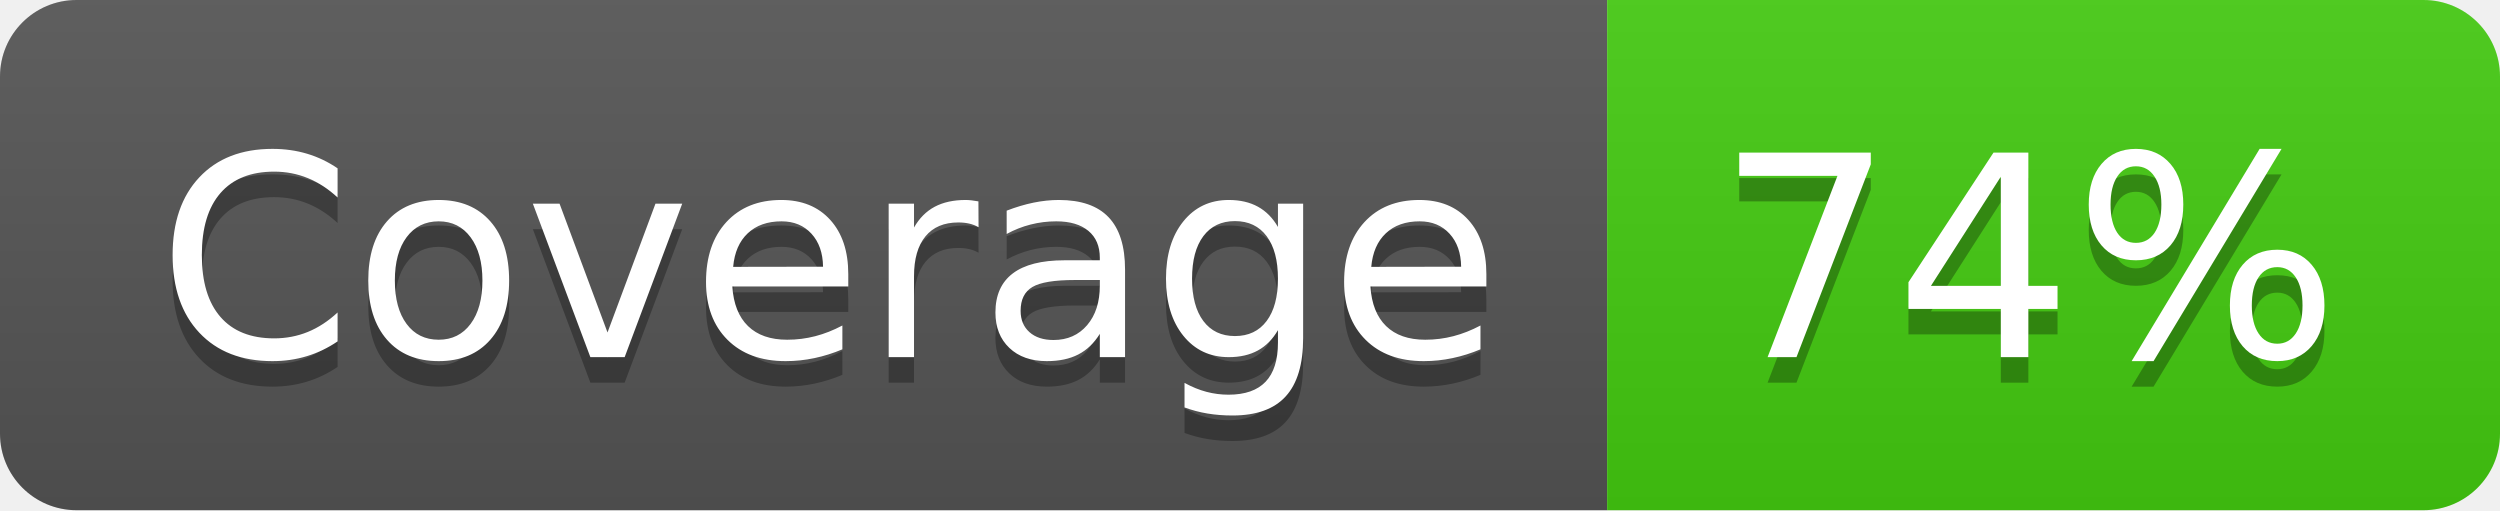
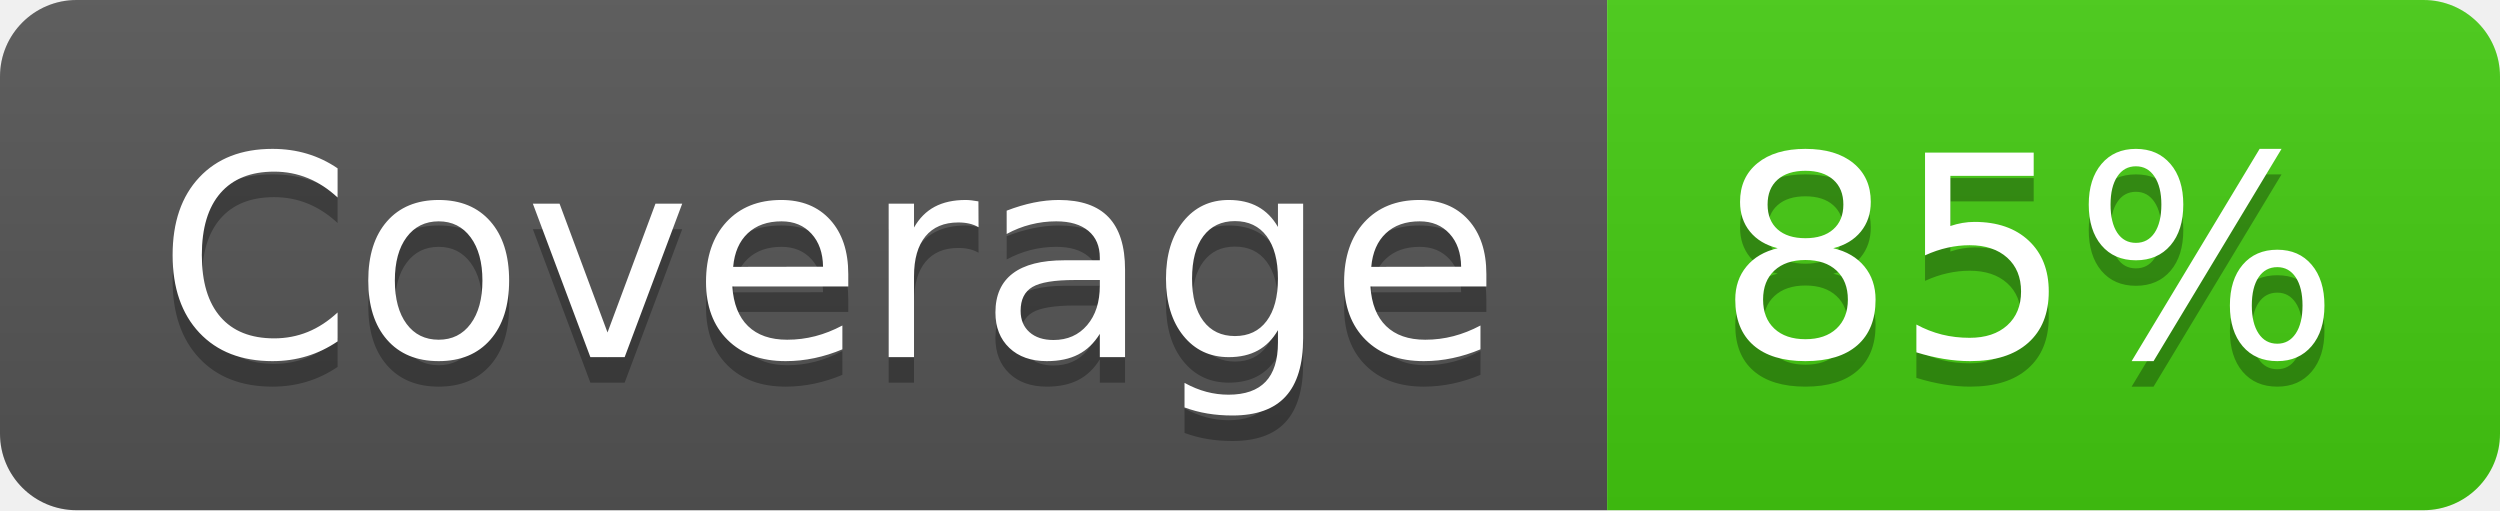
- <svg xmlns="http://www.w3.org/2000/svg" width="98" height="20" role="img" aria-label="Coverage: 74%">
+ <svg xmlns="http://www.w3.org/2000/svg" width="98" height="20" role="img" aria-label="Coverage: 85%">
  <linearGradient id="s" x2="0" y2="100%">
    <stop offset="0" stop-color="#bbb" stop-opacity=".1" />
    <stop offset="1" stop-opacity=".1" />
  </linearGradient>
  <clipPath id="r">
    <rect width="98" height="20" rx="3" fill="#fff" />
  </clipPath>
  <g clip-path="url(#r)">
    <rect width="63" height="20" fill="#555" />
    <rect x="63" width="35" height="20" fill="#4c1" />
    <rect width="98" height="20" fill="url(#s)" />
  </g>
  <g fill="#fff" text-anchor="middle" font-family="Verdana,Geneva,DejaVu Sans,sans-serif" text-rendering="geometricPrecision" font-size="110">
    <text aria-hidden="true" x="325" y="150" fill="#010101" fill-opacity=".3" transform="scale(.1)" textLength="530">Coverage</text>
    <text x="325" y="140" transform="scale(.1)" fill="#fff" textLength="530">Coverage</text>
-     <text aria-hidden="true" x="795" y="150" fill="#010101" fill-opacity=".3" transform="scale(.1)" textLength="250">74%</text>
-     <text x="795" y="140" transform="scale(.1)" fill="#fff" textLength="250">74%</text>
+     <text aria-hidden="true" x="795" y="150" fill="#010101" fill-opacity=".3" transform="scale(.1)" textLength="250">85%</text>
+     <text x="795" y="140" transform="scale(.1)" fill="#fff" textLength="250">85%</text>
  </g>
</svg>
